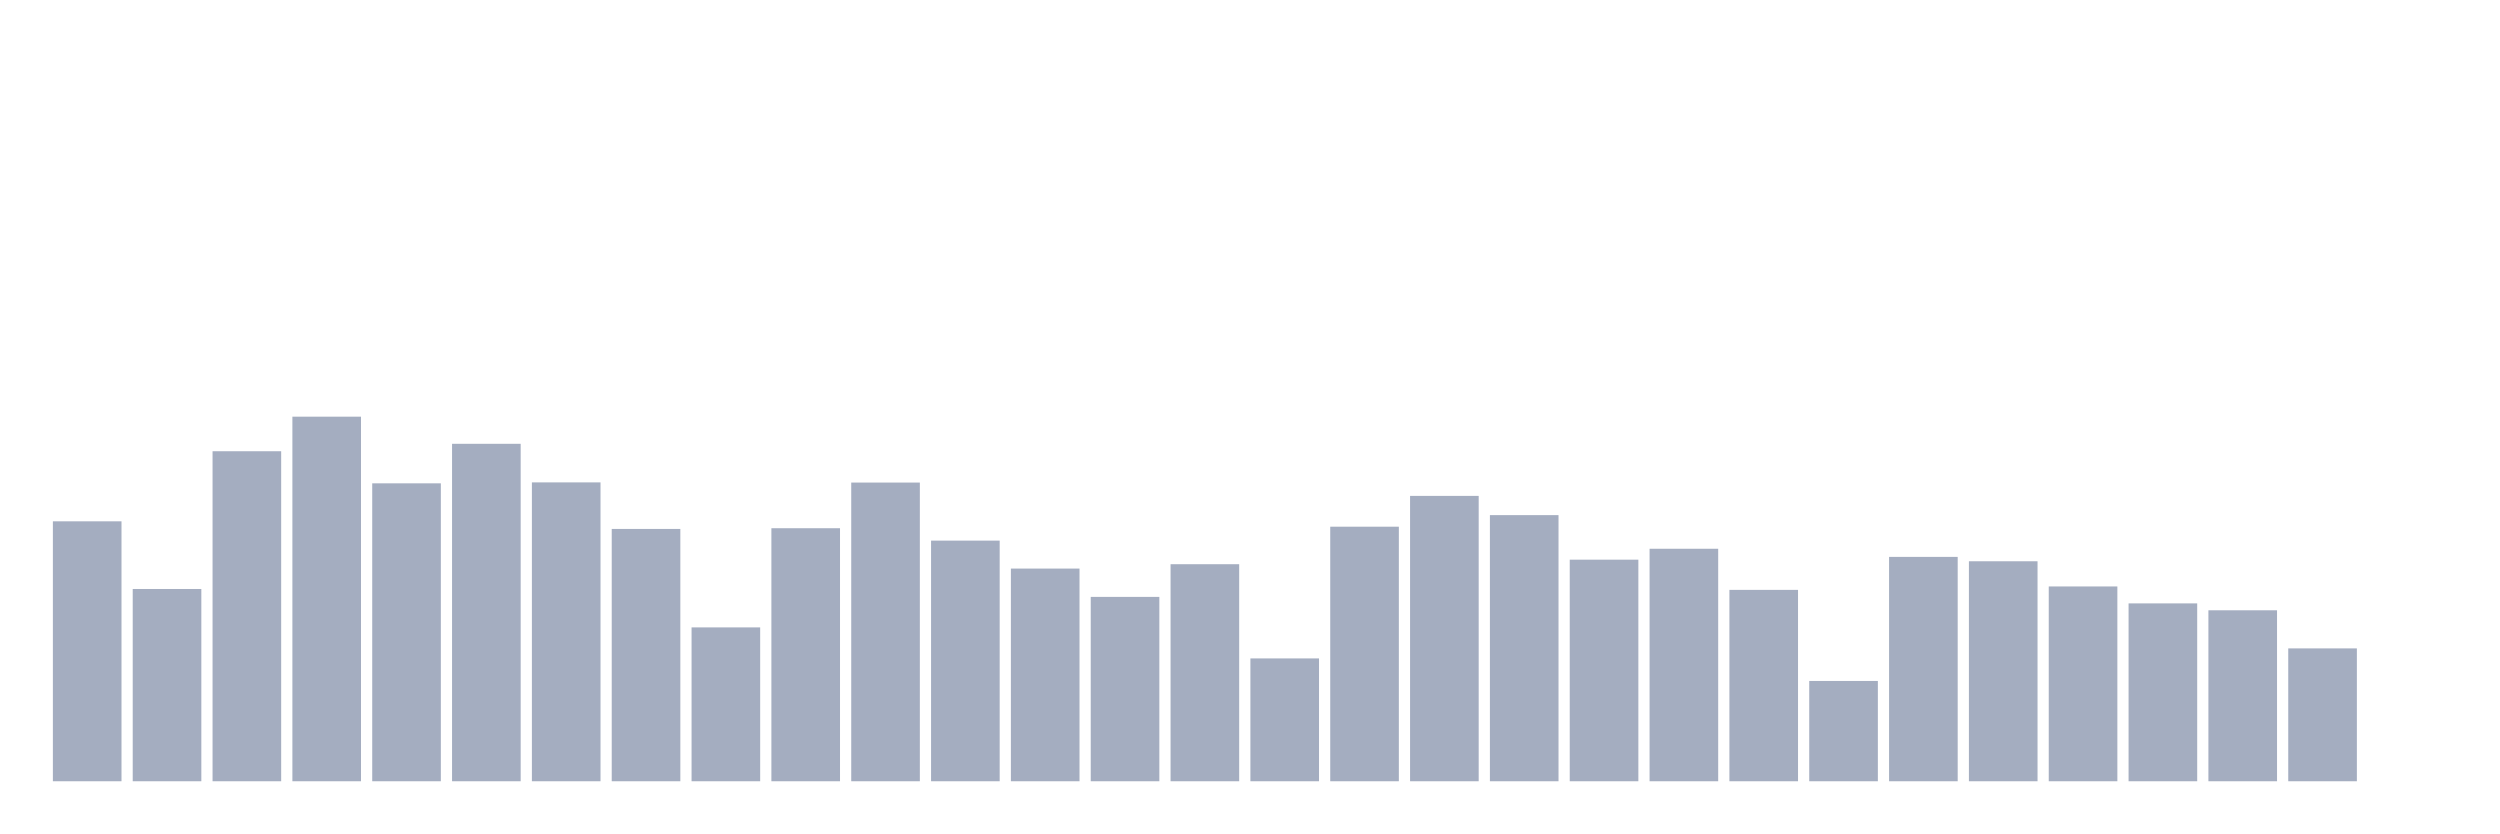
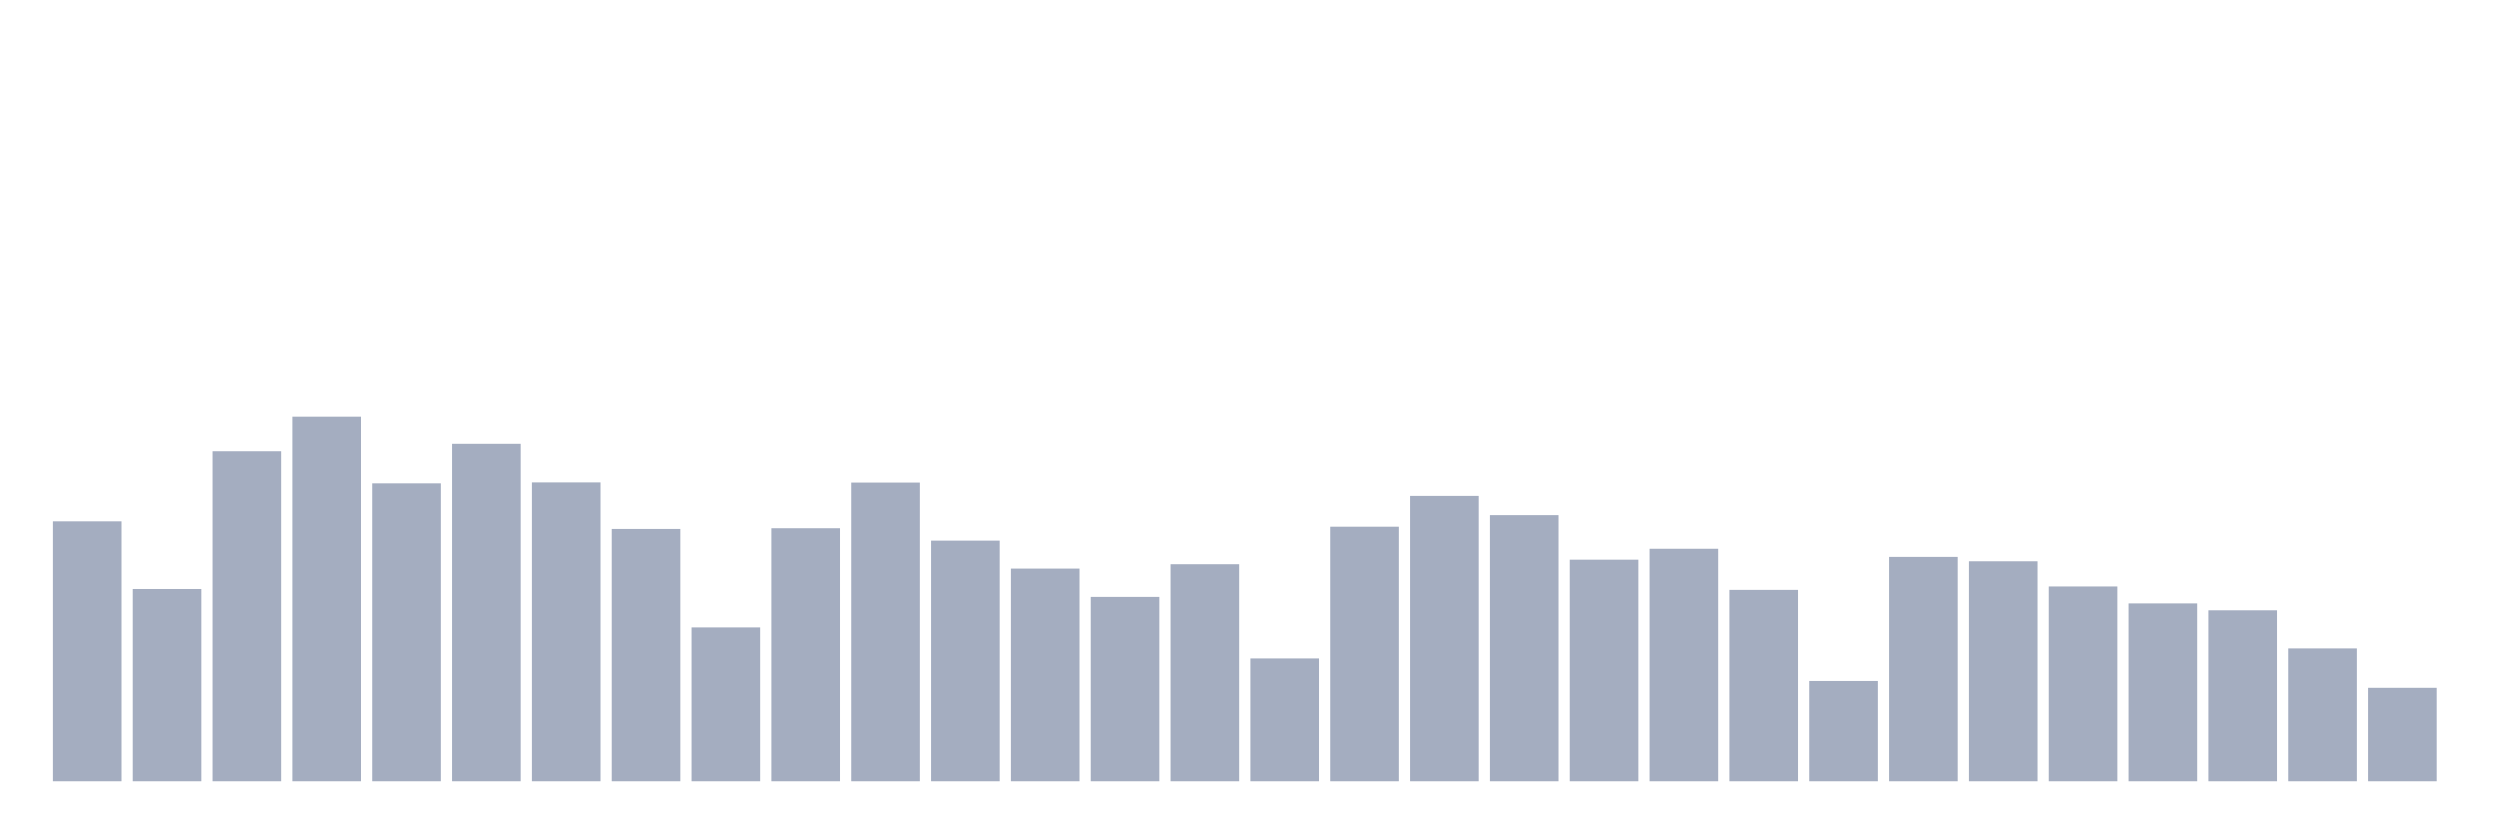
<svg xmlns="http://www.w3.org/2000/svg" viewBox="0 0 480 160">
  <g transform="translate(10,10)">
    <rect class="bar" x="0.153" width="13.175" y="90.094" height="49.906" fill="rgb(164,173,192)" />
    <rect class="bar" x="15.482" width="13.175" y="103.086" height="36.914" fill="rgb(164,173,192)" />
    <rect class="bar" x="30.81" width="13.175" y="76.638" height="63.362" fill="rgb(164,173,192)" />
    <rect class="bar" x="46.138" width="13.175" y="70" height="70" fill="rgb(164,173,192)" />
    <rect class="bar" x="61.466" width="13.175" y="82.799" height="57.201" fill="rgb(164,173,192)" />
    <rect class="bar" x="76.794" width="13.175" y="75.21" height="64.79" fill="rgb(164,173,192)" />
    <rect class="bar" x="92.123" width="13.175" y="82.618" height="57.382" fill="rgb(164,173,192)" />
    <rect class="bar" x="107.451" width="13.175" y="91.555" height="48.445" fill="rgb(164,173,192)" />
    <rect class="bar" x="122.779" width="13.175" y="110.46" height="29.54" fill="rgb(164,173,192)" />
    <rect class="bar" x="138.107" width="13.175" y="91.419" height="48.581" fill="rgb(164,173,192)" />
    <rect class="bar" x="153.436" width="13.175" y="82.652" height="57.348" fill="rgb(164,173,192)" />
    <rect class="bar" x="168.764" width="13.175" y="93.798" height="46.202" fill="rgb(164,173,192)" />
    <rect class="bar" x="184.092" width="13.175" y="99.167" height="40.833" fill="rgb(164,173,192)" />
    <rect class="bar" x="199.42" width="13.175" y="104.604" height="35.396" fill="rgb(164,173,192)" />
    <rect class="bar" x="214.748" width="13.175" y="98.328" height="41.672" fill="rgb(164,173,192)" />
    <rect class="bar" x="230.077" width="13.175" y="116.417" height="23.583" fill="rgb(164,173,192)" />
    <rect class="bar" x="245.405" width="13.175" y="91.125" height="48.875" fill="rgb(164,173,192)" />
    <rect class="bar" x="260.733" width="13.175" y="85.212" height="54.788" fill="rgb(164,173,192)" />
    <rect class="bar" x="276.061" width="13.175" y="88.905" height="51.095" fill="rgb(164,173,192)" />
    <rect class="bar" x="291.39" width="13.175" y="97.456" height="42.544" fill="rgb(164,173,192)" />
    <rect class="bar" x="306.718" width="13.175" y="95.361" height="44.639" fill="rgb(164,173,192)" />
    <rect class="bar" x="322.046" width="13.175" y="103.256" height="36.744" fill="rgb(164,173,192)" />
    <rect class="bar" x="337.374" width="13.175" y="120.744" height="19.256" fill="rgb(164,173,192)" />
    <rect class="bar" x="352.702" width="13.175" y="96.924" height="43.076" fill="rgb(164,173,192)" />
    <rect class="bar" x="368.031" width="13.175" y="97.762" height="42.238" fill="rgb(164,173,192)" />
    <rect class="bar" x="383.359" width="13.175" y="102.599" height="37.401" fill="rgb(164,173,192)" />
    <rect class="bar" x="398.687" width="13.175" y="105.85" height="34.15" fill="rgb(164,173,192)" />
    <rect class="bar" x="414.015" width="13.175" y="107.175" height="32.825" fill="rgb(164,173,192)" />
    <rect class="bar" x="429.344" width="13.175" y="114.492" height="25.508" fill="rgb(164,173,192)" />
-     <rect class="bar" x="444.672" width="13.175" y="140" height="0" fill="rgb(164,173,192)" />
+     <rect class="bar" x="444.672" width="13.175" y="122.058" height="17.942" fill="rgb(164,173,192)" />
  </g>
</svg>
